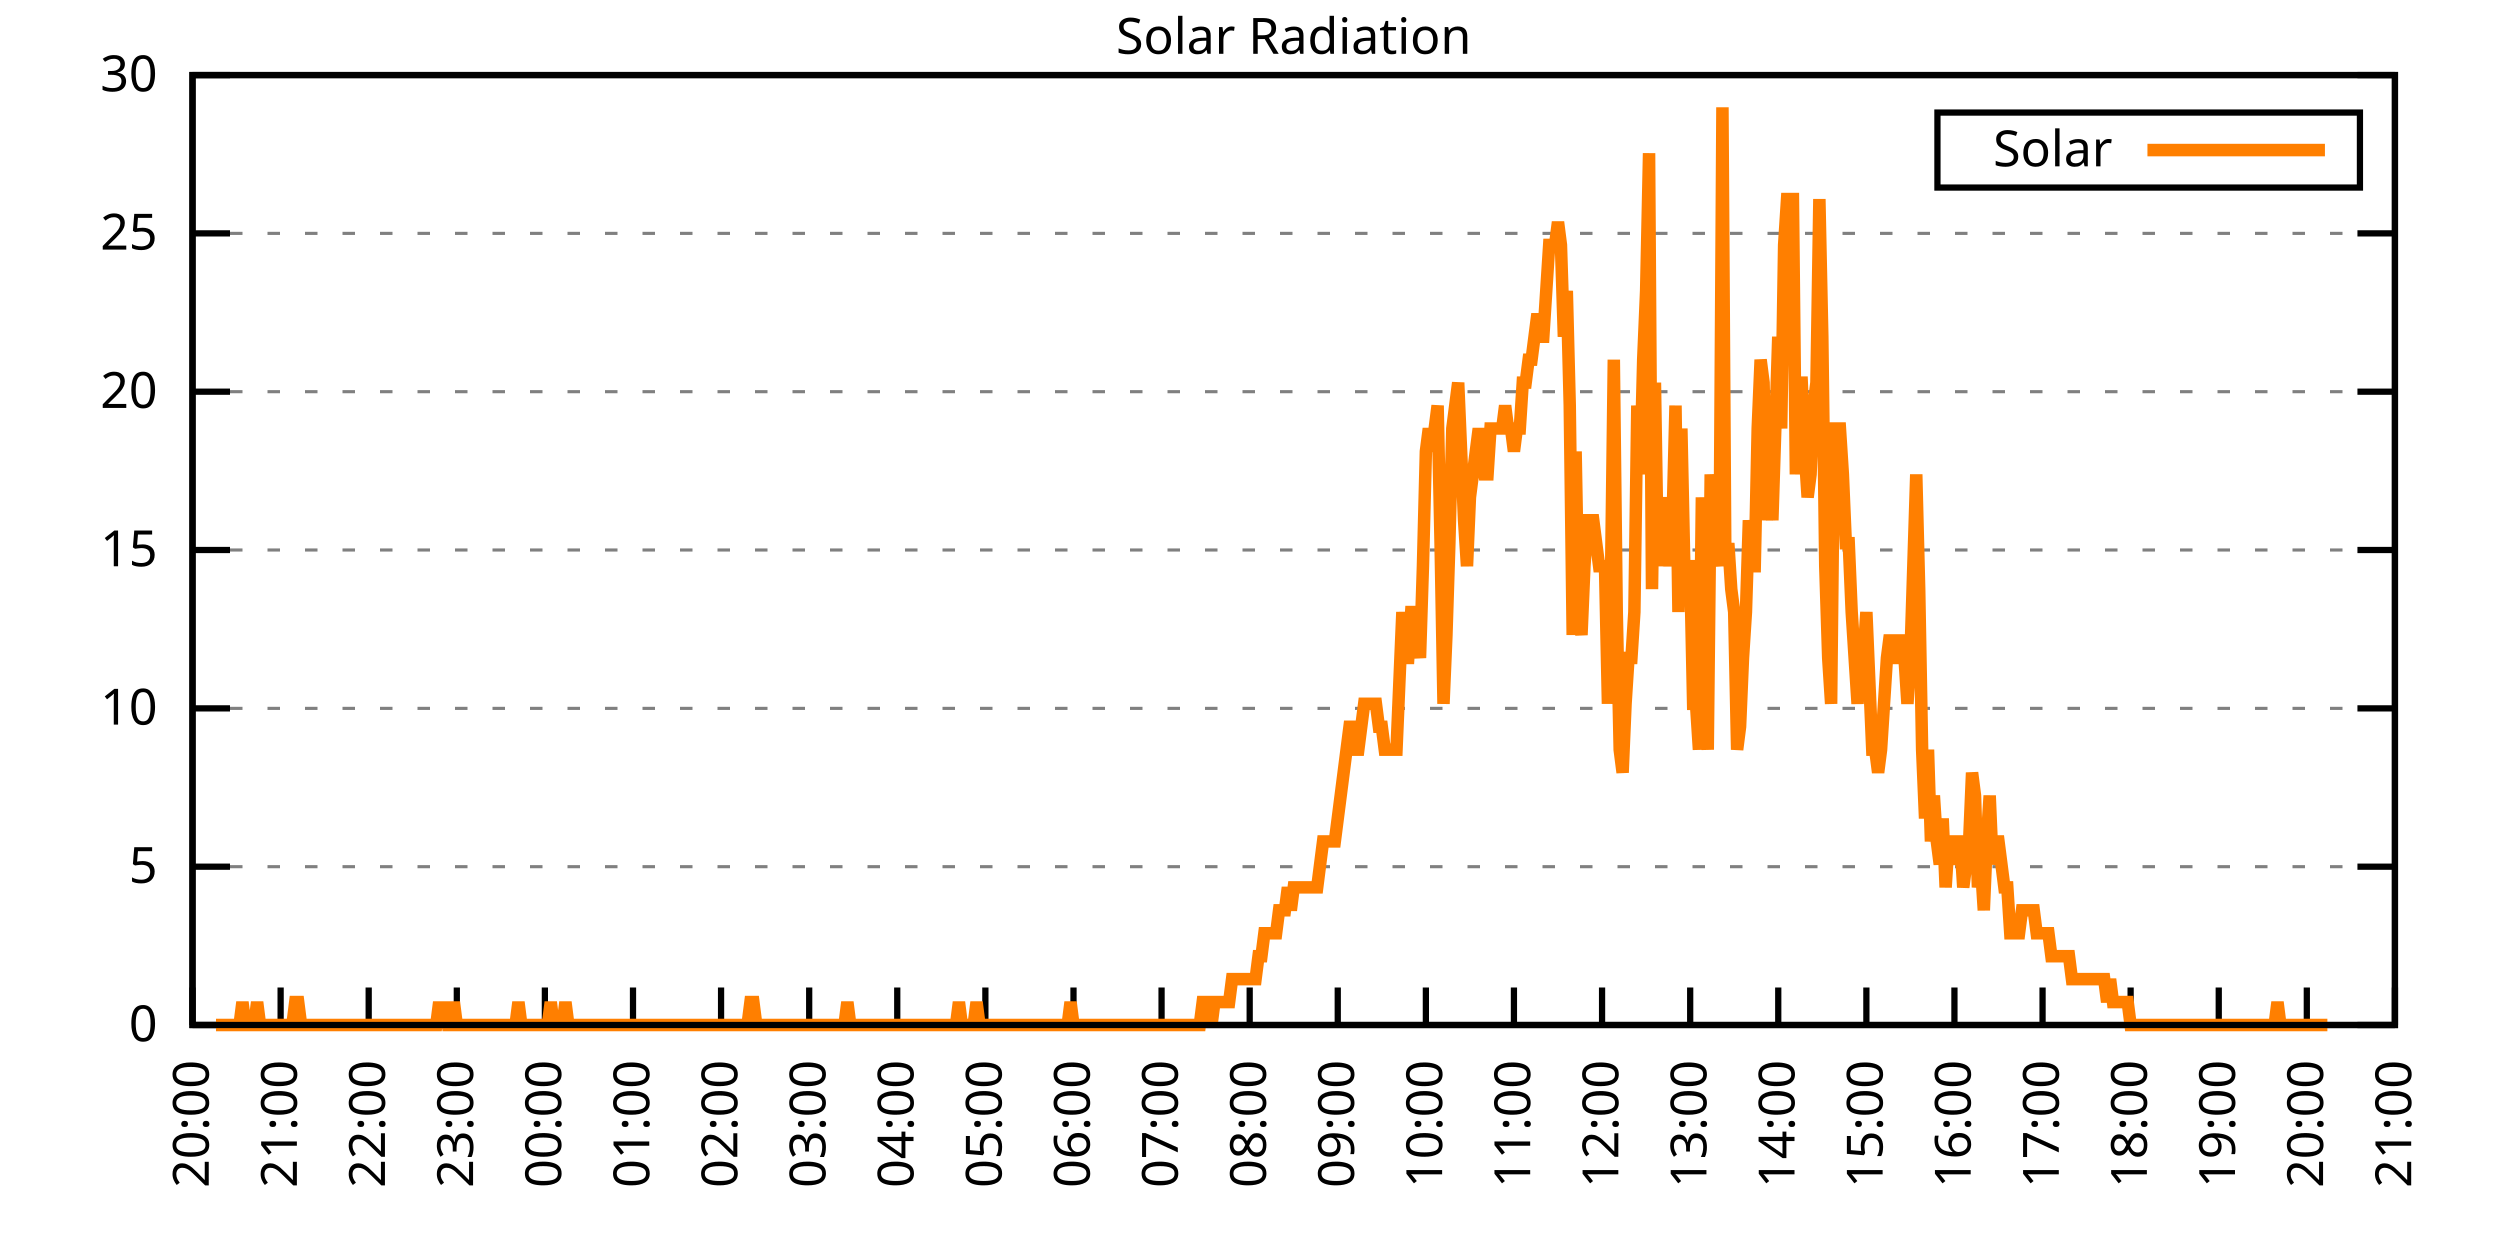
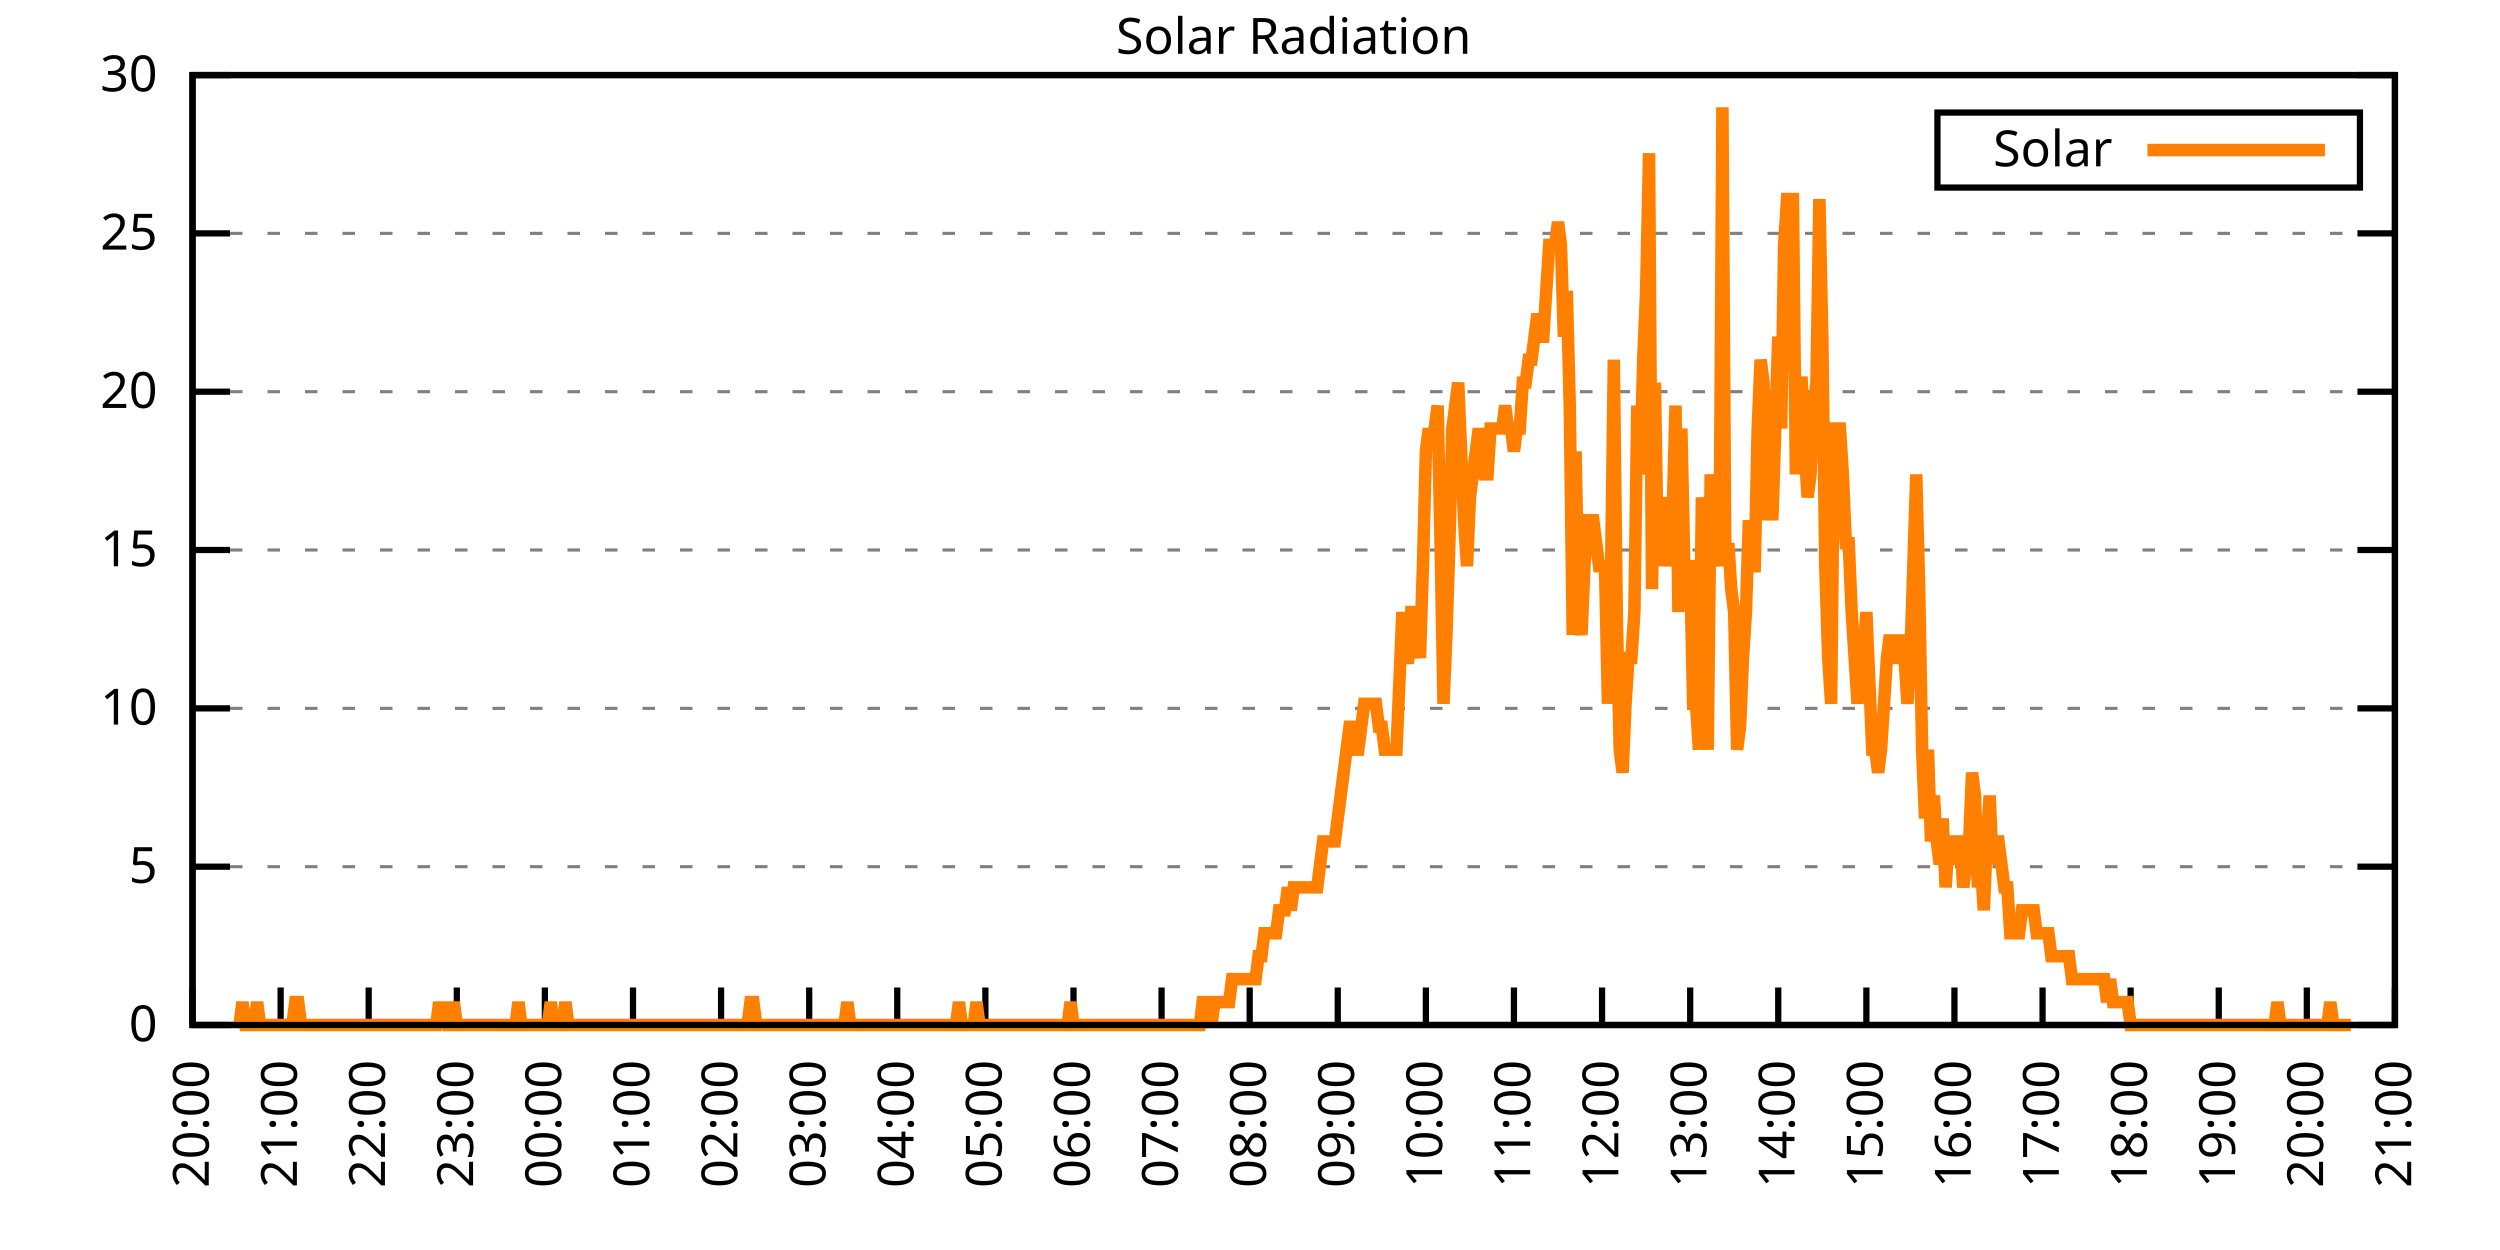
<svg xmlns="http://www.w3.org/2000/svg" xmlns:xlink="http://www.w3.org/1999/xlink" width="400" height="200" viewBox="0 0 400 200">
  <g id="gnuplot_canvas">
    <rect x="0" y="0" width="400" height="200" fill="none" />
    <defs>
      <circle id="gpDot" r="0.5" stroke-width="0.5" stroke="currentColor" />
      <path id="gpPt0" stroke-width="0.333" stroke="currentColor" d="M-1,0 h2 M0,-1 v2" />
      <path id="gpPt1" stroke-width="0.333" stroke="currentColor" d="M-1,-1 L1,1 M1,-1 L-1,1" />
      <path id="gpPt2" stroke-width="0.333" stroke="currentColor" d="M-1,0 L1,0 M0,-1 L0,1 M-1,-1 L1,1 M-1,1 L1,-1" />
      <rect id="gpPt3" stroke-width="0.333" stroke="currentColor" x="-1" y="-1" width="2" height="2" />
      <rect id="gpPt4" stroke-width="0.333" stroke="currentColor" fill="currentColor" x="-1" y="-1" width="2" height="2" />
      <circle id="gpPt5" stroke-width="0.333" stroke="currentColor" cx="0" cy="0" r="1" />
      <use xlink:href="#gpPt5" id="gpPt6" fill="currentColor" stroke="none" />
      <path id="gpPt7" stroke-width="0.333" stroke="currentColor" d="M0,-1.33 L-1.33,0.67 L1.33,0.67 z" />
      <use xlink:href="#gpPt7" id="gpPt8" fill="currentColor" stroke="none" />
      <use xlink:href="#gpPt7" id="gpPt9" stroke="currentColor" transform="rotate(180)" />
      <use xlink:href="#gpPt9" id="gpPt10" fill="currentColor" stroke="none" />
      <use xlink:href="#gpPt3" id="gpPt11" stroke="currentColor" transform="rotate(45)" />
      <use xlink:href="#gpPt11" id="gpPt12" fill="currentColor" stroke="none" />
      <path id="gpPt13" stroke-width="0.333" stroke="currentColor" d="M0,1.330 L1.265,0.411 L0.782,-1.067 L-0.782,-1.076 L-1.265,0.411 z" />
      <use xlink:href="#gpPt13" id="gpPt14" fill="currentColor" stroke="none" />
      <filter id="textbox" filterUnits="objectBoundingBox" x="0" y="0" height="1" width="1">
        <feFlood flood-color="white" flood-opacity="1" result="bgnd" />
        <feComposite in="SourceGraphic" in2="bgnd" operator="atop" />
      </filter>
      <filter id="greybox" filterUnits="objectBoundingBox" x="0" y="0" height="1" width="1">
        <feFlood flood-color="lightgrey" flood-opacity="1" result="grey" />
        <feComposite in="SourceGraphic" in2="grey" operator="atop" />
      </filter>
    </defs>
    <g fill="none" color="white" stroke="currentColor" stroke-width="1.00" stroke-linecap="butt" stroke-linejoin="miter">
</g>
    <g fill="none" color="black" stroke="currentColor" stroke-width="1.00" stroke-linecap="butt" stroke-linejoin="miter">
      <g stroke="none" shape-rendering="crispEdges">
        <polygon fill="rgb(255, 255, 255)" points="30.80,164.00 383.18,164.00 383.18,12.02 30.80,12.02 " />
      </g>
    </g>
    <g fill="none" color="black" stroke="currentColor" stroke-width="1.00" stroke-linecap="butt" stroke-linejoin="miter">
</g>
    <g fill="none" color="black" stroke="black" stroke-width="0.50" stroke-linecap="butt" stroke-linejoin="miter">
</g>
    <g fill="none" color="gray" stroke="currentColor" stroke-width="0.50" stroke-linecap="butt" stroke-linejoin="miter">
      <path stroke="gray" stroke-dasharray="2,4" class="gridline" d="M30.80,164.00 L383.19,164.00  " />
    </g>
    <g fill="none" color="gray" stroke="gray" stroke-width="1.00" stroke-linecap="butt" stroke-linejoin="miter">
</g>
    <g fill="none" color="black" stroke="currentColor" stroke-width="1.00" stroke-linecap="butt" stroke-linejoin="miter">
      <path stroke="black" d="M30.80,164.00 L36.80,164.00 M383.19,164.00 L377.19,164.00  " />
      <g transform="translate(25.20,166.60)" stroke="none" fill="black" font-family="Sans" font-size="8.00" text-anchor="end">
        <text>
          <tspan font-family="Sans"> 0</tspan>
        </text>
      </g>
    </g>
    <g fill="none" color="black" stroke="currentColor" stroke-width="1.00" stroke-linecap="butt" stroke-linejoin="miter">
</g>
    <g fill="none" color="black" stroke="black" stroke-width="0.50" stroke-linecap="butt" stroke-linejoin="miter">
</g>
    <g fill="none" color="gray" stroke="currentColor" stroke-width="0.50" stroke-linecap="butt" stroke-linejoin="miter">
      <path stroke="gray" stroke-dasharray="2,4" class="gridline" d="M30.80,138.67 L383.19,138.67  " />
    </g>
    <g fill="none" color="gray" stroke="gray" stroke-width="1.00" stroke-linecap="butt" stroke-linejoin="miter">
</g>
    <g fill="none" color="black" stroke="currentColor" stroke-width="1.00" stroke-linecap="butt" stroke-linejoin="miter">
      <path stroke="black" d="M30.80,138.67 L36.80,138.67 M383.19,138.67 L377.19,138.67  " />
      <g transform="translate(25.20,141.27)" stroke="none" fill="black" font-family="Sans" font-size="8.00" text-anchor="end">
        <text>
          <tspan font-family="Sans"> 5</tspan>
        </text>
      </g>
    </g>
    <g fill="none" color="black" stroke="currentColor" stroke-width="1.00" stroke-linecap="butt" stroke-linejoin="miter">
</g>
    <g fill="none" color="black" stroke="black" stroke-width="0.50" stroke-linecap="butt" stroke-linejoin="miter">
</g>
    <g fill="none" color="gray" stroke="currentColor" stroke-width="0.50" stroke-linecap="butt" stroke-linejoin="miter">
      <path stroke="gray" stroke-dasharray="2,4" class="gridline" d="M30.80,113.34 L383.19,113.34  " />
    </g>
    <g fill="none" color="gray" stroke="gray" stroke-width="1.00" stroke-linecap="butt" stroke-linejoin="miter">
</g>
    <g fill="none" color="black" stroke="currentColor" stroke-width="1.00" stroke-linecap="butt" stroke-linejoin="miter">
      <path stroke="black" d="M30.80,113.34 L36.80,113.34 M383.19,113.34 L377.19,113.34  " />
      <g transform="translate(25.20,115.94)" stroke="none" fill="black" font-family="Sans" font-size="8.00" text-anchor="end">
        <text>
          <tspan font-family="Sans"> 10</tspan>
        </text>
      </g>
    </g>
    <g fill="none" color="black" stroke="currentColor" stroke-width="1.00" stroke-linecap="butt" stroke-linejoin="miter">
</g>
    <g fill="none" color="black" stroke="black" stroke-width="0.50" stroke-linecap="butt" stroke-linejoin="miter">
</g>
    <g fill="none" color="gray" stroke="currentColor" stroke-width="0.50" stroke-linecap="butt" stroke-linejoin="miter">
      <path stroke="gray" stroke-dasharray="2,4" class="gridline" d="M30.80,88.00 L383.19,88.00  " />
    </g>
    <g fill="none" color="gray" stroke="gray" stroke-width="1.00" stroke-linecap="butt" stroke-linejoin="miter">
</g>
    <g fill="none" color="black" stroke="currentColor" stroke-width="1.00" stroke-linecap="butt" stroke-linejoin="miter">
      <path stroke="black" d="M30.80,88.00 L36.80,88.00 M383.19,88.00 L377.19,88.00  " />
      <g transform="translate(25.20,90.60)" stroke="none" fill="black" font-family="Sans" font-size="8.00" text-anchor="end">
        <text>
          <tspan font-family="Sans"> 15</tspan>
        </text>
      </g>
    </g>
    <g fill="none" color="black" stroke="currentColor" stroke-width="1.00" stroke-linecap="butt" stroke-linejoin="miter">
</g>
    <g fill="none" color="black" stroke="black" stroke-width="0.50" stroke-linecap="butt" stroke-linejoin="miter">
</g>
    <g fill="none" color="gray" stroke="currentColor" stroke-width="0.50" stroke-linecap="butt" stroke-linejoin="miter">
      <path stroke="gray" stroke-dasharray="2,4" class="gridline" d="M30.80,62.67 L383.19,62.67  " />
    </g>
    <g fill="none" color="gray" stroke="gray" stroke-width="1.00" stroke-linecap="butt" stroke-linejoin="miter">
</g>
    <g fill="none" color="black" stroke="currentColor" stroke-width="1.00" stroke-linecap="butt" stroke-linejoin="miter">
      <path stroke="black" d="M30.80,62.67 L36.80,62.67 M383.19,62.67 L377.19,62.67  " />
      <g transform="translate(25.20,65.27)" stroke="none" fill="black" font-family="Sans" font-size="8.00" text-anchor="end">
        <text>
          <tspan font-family="Sans"> 20</tspan>
        </text>
      </g>
    </g>
    <g fill="none" color="black" stroke="currentColor" stroke-width="1.00" stroke-linecap="butt" stroke-linejoin="miter">
</g>
    <g fill="none" color="black" stroke="black" stroke-width="0.50" stroke-linecap="butt" stroke-linejoin="miter">
</g>
    <g fill="none" color="gray" stroke="currentColor" stroke-width="0.50" stroke-linecap="butt" stroke-linejoin="miter">
      <path stroke="gray" stroke-dasharray="2,4" class="gridline" d="M30.80,37.34 L383.19,37.34  " />
    </g>
    <g fill="none" color="gray" stroke="gray" stroke-width="1.00" stroke-linecap="butt" stroke-linejoin="miter">
</g>
    <g fill="none" color="black" stroke="currentColor" stroke-width="1.00" stroke-linecap="butt" stroke-linejoin="miter">
      <path stroke="black" d="M30.80,37.34 L36.80,37.34 M383.19,37.34 L377.19,37.34  " />
      <g transform="translate(25.20,39.94)" stroke="none" fill="black" font-family="Sans" font-size="8.00" text-anchor="end">
        <text>
          <tspan font-family="Sans"> 25</tspan>
        </text>
      </g>
    </g>
    <g fill="none" color="black" stroke="currentColor" stroke-width="1.00" stroke-linecap="butt" stroke-linejoin="miter">
</g>
    <g fill="none" color="black" stroke="black" stroke-width="0.50" stroke-linecap="butt" stroke-linejoin="miter">
</g>
    <g fill="none" color="gray" stroke="currentColor" stroke-width="0.50" stroke-linecap="butt" stroke-linejoin="miter">
      <path stroke="gray" stroke-dasharray="2,4" class="gridline" d="M30.80,12.01 L383.19,12.01  " />
    </g>
    <g fill="none" color="gray" stroke="gray" stroke-width="1.00" stroke-linecap="butt" stroke-linejoin="miter">
</g>
    <g fill="none" color="black" stroke="currentColor" stroke-width="1.00" stroke-linecap="butt" stroke-linejoin="miter">
      <path stroke="black" d="M30.80,12.01 L36.80,12.01 M383.19,12.01 L377.19,12.01  " />
      <g transform="translate(25.20,14.61)" stroke="none" fill="black" font-family="Sans" font-size="8.00" text-anchor="end">
        <text>
          <tspan font-family="Sans"> 30</tspan>
        </text>
      </g>
    </g>
    <g fill="none" color="black" stroke="currentColor" stroke-width="1.00" stroke-linecap="butt" stroke-linejoin="miter">
      <path stroke="black" d="M30.80,164.00 L30.80,158.00  " />
      <g transform="translate(33.40,169.60) rotate(270.00)" stroke="none" fill="black" font-family="Sans" font-size="8.00" text-anchor="end">
        <text>
          <tspan font-family="Sans">20:00</tspan>
        </text>
      </g>
    </g>
    <g fill="none" color="black" stroke="currentColor" stroke-width="1.00" stroke-linecap="butt" stroke-linejoin="miter">
      <path stroke="black" d="M44.90,164.00 L44.90,158.00  " />
      <g transform="translate(47.50,169.60) rotate(270.00)" stroke="none" fill="black" font-family="Sans" font-size="8.00" text-anchor="end">
        <text>
          <tspan font-family="Sans">21:00</tspan>
        </text>
      </g>
    </g>
    <g fill="none" color="black" stroke="currentColor" stroke-width="1.00" stroke-linecap="butt" stroke-linejoin="miter">
      <path stroke="black" d="M58.99,164.00 L58.99,158.00  " />
      <g transform="translate(61.59,169.60) rotate(270.00)" stroke="none" fill="black" font-family="Sans" font-size="8.00" text-anchor="end">
        <text>
          <tspan font-family="Sans">22:00</tspan>
        </text>
      </g>
    </g>
    <g fill="none" color="black" stroke="currentColor" stroke-width="1.00" stroke-linecap="butt" stroke-linejoin="miter">
      <path stroke="black" d="M73.09,164.00 L73.09,158.00  " />
      <g transform="translate(75.69,169.60) rotate(270.00)" stroke="none" fill="black" font-family="Sans" font-size="8.00" text-anchor="end">
        <text>
          <tspan font-family="Sans">23:00</tspan>
        </text>
      </g>
    </g>
    <g fill="none" color="black" stroke="currentColor" stroke-width="1.00" stroke-linecap="butt" stroke-linejoin="miter">
      <path stroke="black" d="M87.18,164.00 L87.18,158.00  " />
      <g transform="translate(89.78,169.60) rotate(270.00)" stroke="none" fill="black" font-family="Sans" font-size="8.00" text-anchor="end">
        <text>
          <tspan font-family="Sans">00:00</tspan>
        </text>
      </g>
    </g>
    <g fill="none" color="black" stroke="currentColor" stroke-width="1.00" stroke-linecap="butt" stroke-linejoin="miter">
      <path stroke="black" d="M101.28,164.00 L101.28,158.00  " />
      <g transform="translate(103.88,169.60) rotate(270.00)" stroke="none" fill="black" font-family="Sans" font-size="8.00" text-anchor="end">
        <text>
          <tspan font-family="Sans">01:00</tspan>
        </text>
      </g>
    </g>
    <g fill="none" color="black" stroke="currentColor" stroke-width="1.00" stroke-linecap="butt" stroke-linejoin="miter">
      <path stroke="black" d="M115.37,164.00 L115.37,158.00  " />
      <g transform="translate(117.97,169.60) rotate(270.00)" stroke="none" fill="black" font-family="Sans" font-size="8.00" text-anchor="end">
        <text>
          <tspan font-family="Sans">02:00</tspan>
        </text>
      </g>
    </g>
    <g fill="none" color="black" stroke="currentColor" stroke-width="1.00" stroke-linecap="butt" stroke-linejoin="miter">
      <path stroke="black" d="M129.47,164.00 L129.47,158.00  " />
      <g transform="translate(132.07,169.60) rotate(270.00)" stroke="none" fill="black" font-family="Sans" font-size="8.00" text-anchor="end">
        <text>
          <tspan font-family="Sans">03:00</tspan>
        </text>
      </g>
    </g>
    <g fill="none" color="black" stroke="currentColor" stroke-width="1.00" stroke-linecap="butt" stroke-linejoin="miter">
      <path stroke="black" d="M143.56,164.00 L143.56,158.00  " />
      <g transform="translate(146.16,169.60) rotate(270.00)" stroke="none" fill="black" font-family="Sans" font-size="8.00" text-anchor="end">
        <text>
          <tspan font-family="Sans">04:00</tspan>
        </text>
      </g>
    </g>
    <g fill="none" color="black" stroke="currentColor" stroke-width="1.00" stroke-linecap="butt" stroke-linejoin="miter">
      <path stroke="black" d="M157.66,164.00 L157.66,158.00  " />
      <g transform="translate(160.26,169.60) rotate(270.00)" stroke="none" fill="black" font-family="Sans" font-size="8.00" text-anchor="end">
        <text>
          <tspan font-family="Sans">05:00</tspan>
        </text>
      </g>
    </g>
    <g fill="none" color="black" stroke="currentColor" stroke-width="1.00" stroke-linecap="butt" stroke-linejoin="miter">
      <path stroke="black" d="M171.76,164.00 L171.76,158.00  " />
      <g transform="translate(174.36,169.60) rotate(270.00)" stroke="none" fill="black" font-family="Sans" font-size="8.00" text-anchor="end">
        <text>
          <tspan font-family="Sans">06:00</tspan>
        </text>
      </g>
    </g>
    <g fill="none" color="black" stroke="currentColor" stroke-width="1.00" stroke-linecap="butt" stroke-linejoin="miter">
      <path stroke="black" d="M185.85,164.00 L185.85,158.00  " />
      <g transform="translate(188.45,169.60) rotate(270.00)" stroke="none" fill="black" font-family="Sans" font-size="8.00" text-anchor="end">
        <text>
          <tspan font-family="Sans">07:00</tspan>
        </text>
      </g>
    </g>
    <g fill="none" color="black" stroke="currentColor" stroke-width="1.00" stroke-linecap="butt" stroke-linejoin="miter">
      <path stroke="black" d="M199.95,164.00 L199.95,158.00  " />
      <g transform="translate(202.55,169.60) rotate(270.00)" stroke="none" fill="black" font-family="Sans" font-size="8.00" text-anchor="end">
        <text>
          <tspan font-family="Sans">08:00</tspan>
        </text>
      </g>
    </g>
    <g fill="none" color="black" stroke="currentColor" stroke-width="1.00" stroke-linecap="butt" stroke-linejoin="miter">
      <path stroke="black" d="M214.04,164.00 L214.04,158.00  " />
      <g transform="translate(216.64,169.60) rotate(270.00)" stroke="none" fill="black" font-family="Sans" font-size="8.00" text-anchor="end">
        <text>
          <tspan font-family="Sans">09:00</tspan>
        </text>
      </g>
    </g>
    <g fill="none" color="black" stroke="currentColor" stroke-width="1.00" stroke-linecap="butt" stroke-linejoin="miter">
      <path stroke="black" d="M228.14,164.00 L228.14,158.00  " />
      <g transform="translate(230.74,169.60) rotate(270.00)" stroke="none" fill="black" font-family="Sans" font-size="8.00" text-anchor="end">
        <text>
          <tspan font-family="Sans">10:00</tspan>
        </text>
      </g>
    </g>
    <g fill="none" color="black" stroke="currentColor" stroke-width="1.00" stroke-linecap="butt" stroke-linejoin="miter">
      <path stroke="black" d="M242.23,164.00 L242.23,158.00  " />
      <g transform="translate(244.83,169.60) rotate(270.00)" stroke="none" fill="black" font-family="Sans" font-size="8.00" text-anchor="end">
        <text>
          <tspan font-family="Sans">11:00</tspan>
        </text>
      </g>
    </g>
    <g fill="none" color="black" stroke="currentColor" stroke-width="1.00" stroke-linecap="butt" stroke-linejoin="miter">
      <path stroke="black" d="M256.33,164.00 L256.33,158.00  " />
      <g transform="translate(258.93,169.60) rotate(270.00)" stroke="none" fill="black" font-family="Sans" font-size="8.00" text-anchor="end">
        <text>
          <tspan font-family="Sans">12:00</tspan>
        </text>
      </g>
    </g>
    <g fill="none" color="black" stroke="currentColor" stroke-width="1.00" stroke-linecap="butt" stroke-linejoin="miter">
      <path stroke="black" d="M270.43,164.00 L270.43,158.00  " />
      <g transform="translate(273.03,169.60) rotate(270.00)" stroke="none" fill="black" font-family="Sans" font-size="8.00" text-anchor="end">
        <text>
          <tspan font-family="Sans">13:00</tspan>
        </text>
      </g>
    </g>
    <g fill="none" color="black" stroke="currentColor" stroke-width="1.00" stroke-linecap="butt" stroke-linejoin="miter">
      <path stroke="black" d="M284.52,164.00 L284.52,158.00  " />
      <g transform="translate(287.12,169.60) rotate(270.00)" stroke="none" fill="black" font-family="Sans" font-size="8.00" text-anchor="end">
        <text>
          <tspan font-family="Sans">14:00</tspan>
        </text>
      </g>
    </g>
    <g fill="none" color="black" stroke="currentColor" stroke-width="1.00" stroke-linecap="butt" stroke-linejoin="miter">
      <path stroke="black" d="M298.62,164.00 L298.62,158.00  " />
      <g transform="translate(301.22,169.60) rotate(270.00)" stroke="none" fill="black" font-family="Sans" font-size="8.00" text-anchor="end">
        <text>
          <tspan font-family="Sans">15:00</tspan>
        </text>
      </g>
    </g>
    <g fill="none" color="black" stroke="currentColor" stroke-width="1.00" stroke-linecap="butt" stroke-linejoin="miter">
      <path stroke="black" d="M312.71,164.00 L312.71,158.00  " />
      <g transform="translate(315.31,169.60) rotate(270.00)" stroke="none" fill="black" font-family="Sans" font-size="8.00" text-anchor="end">
        <text>
          <tspan font-family="Sans">16:00</tspan>
        </text>
      </g>
    </g>
    <g fill="none" color="black" stroke="currentColor" stroke-width="1.00" stroke-linecap="butt" stroke-linejoin="miter">
      <path stroke="black" d="M326.81,164.00 L326.81,158.00  " />
      <g transform="translate(329.41,169.60) rotate(270.00)" stroke="none" fill="black" font-family="Sans" font-size="8.00" text-anchor="end">
        <text>
          <tspan font-family="Sans">17:00</tspan>
        </text>
      </g>
    </g>
    <g fill="none" color="black" stroke="currentColor" stroke-width="1.00" stroke-linecap="butt" stroke-linejoin="miter">
      <path stroke="black" d="M340.90,164.00 L340.90,158.00  " />
      <g transform="translate(343.50,169.60) rotate(270.00)" stroke="none" fill="black" font-family="Sans" font-size="8.00" text-anchor="end">
        <text>
          <tspan font-family="Sans">18:00</tspan>
        </text>
      </g>
    </g>
    <g fill="none" color="black" stroke="currentColor" stroke-width="1.00" stroke-linecap="butt" stroke-linejoin="miter">
      <path stroke="black" d="M355.00,164.00 L355.00,158.00  " />
      <g transform="translate(357.60,169.60) rotate(270.00)" stroke="none" fill="black" font-family="Sans" font-size="8.00" text-anchor="end">
        <text>
          <tspan font-family="Sans">19:00</tspan>
        </text>
      </g>
    </g>
    <g fill="none" color="black" stroke="currentColor" stroke-width="1.00" stroke-linecap="butt" stroke-linejoin="miter">
      <path stroke="black" d="M369.09,164.00 L369.09,158.00  " />
      <g transform="translate(371.69,169.60) rotate(270.00)" stroke="none" fill="black" font-family="Sans" font-size="8.00" text-anchor="end">
        <text>
          <tspan font-family="Sans">20:00</tspan>
        </text>
      </g>
    </g>
    <g fill="none" color="black" stroke="currentColor" stroke-width="1.00" stroke-linecap="butt" stroke-linejoin="miter">
      <path stroke="black" d="M383.19,164.00 L383.19,158.00  " />
      <g transform="translate(385.79,169.60) rotate(270.00)" stroke="none" fill="black" font-family="Sans" font-size="8.00" text-anchor="end">
        <text>
          <tspan font-family="Sans">21:00</tspan>
        </text>
      </g>
    </g>
    <g fill="none" color="black" stroke="currentColor" stroke-width="1.00" stroke-linecap="butt" stroke-linejoin="miter">
</g>
    <g fill="none" color="black" stroke="currentColor" stroke-width="1.00" stroke-linecap="butt" stroke-linejoin="miter">
      <path stroke="black" d="M30.80,12.01 L30.80,164.00 L383.19,164.00 L383.19,12.01 L30.80,12.01 Z  " />
    </g>
    <g fill="none" color="black" stroke="currentColor" stroke-width="1.00" stroke-linecap="butt" stroke-linejoin="miter">
</g>
    <g fill="none" color="black" stroke="currentColor" stroke-width="1.00" stroke-linecap="butt" stroke-linejoin="miter">
      <path stroke="black" d="M309.99,30.01 L309.99,18.01 L377.59,18.01 L377.59,30.01 L309.99,30.01 Z  " />
    </g>
    <g id="Solar_Radiation_plot_1">
      <g fill="none" color="white" stroke="black" stroke-width="2.00" stroke-linecap="butt" stroke-linejoin="miter">
</g>
      <g fill="none" color="black" stroke="currentColor" stroke-width="2.00" stroke-linecap="butt" stroke-linejoin="miter">
        <g transform="translate(337.99,26.61)" stroke="none" fill="black" font-family="Sans" font-size="8.00" text-anchor="end">
          <text>
            <tspan font-family="Sans">Solar</tspan>
          </text>
        </g>
      </g>
      <g fill="none" color="black" stroke="currentColor" stroke-width="2.00" stroke-linecap="butt" stroke-linejoin="miter">
-         <path stroke="rgb(255, 127,   0)" d="M343.59,24.01 L371.99,24.01 M34.56,164.00 L35.03,164.00 L35.50,164.00 L35.97,164.00 L36.44,164.00 L36.91,164.00   L37.38,164.00 L37.85,164.00 L38.32,164.00 L38.79,160.33 L39.26,164.00 L39.73,164.00 L40.20,164.00 L40.67,164.00   L41.14,160.33 L41.61,164.00 L42.08,164.00 L42.55,164.00 L43.02,164.00 L43.49,164.00 L43.96,164.00 L44.43,164.00   L44.90,164.00 L45.37,164.00 L45.84,164.00 L46.31,164.00 L46.78,164.00 L47.24,160.33 L47.71,160.33 L48.18,164.00   L48.65,164.00 L49.12,164.00 L49.59,164.00 L50.06,164.00 L50.53,164.00 L51.00,164.00 L51.47,164.00 L51.94,164.00   L52.41,164.00 L52.88,164.00 L53.35,164.00 L53.82,164.00 L54.29,164.00 L54.76,164.00 L55.23,164.00 L55.70,164.00   L56.17,164.00 L56.64,164.00 L57.11,164.00 L57.58,164.00 L58.05,164.00 L58.52,164.00 L58.99,164.00 L59.46,164.00   L59.93,164.00 L60.40,164.00 L60.87,164.00 L61.34,164.00 L61.81,164.00 L62.28,164.00 L62.75,164.00 L63.22,164.00   L63.69,164.00 L64.16,164.00 L64.63,164.00 L65.10,164.00 L65.57,164.00 L66.04,164.00 L66.51,164.00 L66.98,164.00   L67.45,164.00 L67.92,164.00 L68.39,164.00 L68.86,164.00 L69.33,164.00 L69.80,164.00 L70.27,160.33 L70.74,164.00   L71.21,160.33 L71.68,164.00 L72.15,164.00 L72.62,160.33 L73.09,164.00 L73.56,164.00 L74.03,164.00 L74.50,164.00   L74.97,164.00 L75.44,164.00 L75.91,164.00 L76.38,164.00 L76.85,164.00 L77.32,164.00 L77.79,164.00 L78.26,164.00   L78.73,164.00 L79.19,164.00 L79.66,164.00 L80.13,164.00 L80.60,164.00 L81.07,164.00 L81.54,164.00 L82.01,164.00   L82.48,164.00 L82.95,160.33 L83.42,164.00 L83.89,164.00 L84.36,164.00 L84.83,164.00 L85.30,164.00 L85.77,164.00   L86.24,164.00 L86.71,164.00 L87.18,164.00 L87.65,164.00 L88.12,160.33 L88.59,164.00 L89.06,164.00 L89.53,164.00   L90.00,164.00 L90.47,160.33 L90.94,164.00 L91.41,164.00 L91.88,164.00 L92.35,164.00 L92.82,164.00 L93.29,164.00   L93.76,164.00 L94.23,164.00 L94.70,164.00 L95.17,164.00 L95.64,164.00 L96.11,164.00 L96.58,164.00 L97.05,164.00   L97.52,164.00 L97.99,164.00 L98.46,164.00 L98.93,164.00 L99.40,164.00 L99.87,164.00 L100.34,164.00 L100.81,164.00   L101.28,164.00 L101.75,164.00 L102.22,164.00 L102.69,164.00 L103.16,164.00 L103.63,164.00 L104.10,164.00 L104.57,164.00   L105.04,164.00 L105.51,164.00 L105.98,164.00 L106.45,164.00 L106.92,164.00 L107.39,164.00 L107.86,164.00 L108.33,164.00   L108.80,164.00 L109.27,164.00 L109.74,164.00 L110.21,164.00 L110.68,164.00 L111.14,164.00 L111.61,164.00 L112.08,164.00   L112.55,164.00 L113.02,164.00 L113.49,164.00 L113.96,164.00 L114.43,164.00 L114.90,164.00 L115.37,164.00 L115.84,164.00   L116.31,164.00 L116.78,164.00 L117.25,164.00 L117.72,164.00 L118.19,164.00 L118.66,164.00 L119.13,164.00 L119.60,164.00   L120.07,160.33 L120.54,160.33 L121.01,164.00 L121.48,164.00 L121.95,164.00 L122.42,164.00 L122.89,164.00 L123.36,164.00   L123.83,164.00 L124.30,164.00 L124.77,164.00 L125.24,164.00 L125.71,164.00 L126.18,164.00 L126.65,164.00 L127.12,164.00   L127.59,164.00 L128.06,164.00 L128.53,164.00 L129.00,164.00 L129.47,164.00 L129.94,164.00 L130.41,164.00 L130.88,164.00   L131.35,164.00 L131.82,164.00 L132.29,164.00 L132.76,164.00 L133.23,164.00 L133.70,164.00 L134.17,164.00 L134.64,164.00   L135.11,164.00 L135.58,160.33 L136.05,164.00 L136.52,164.00 L136.99,164.00 L137.46,164.00 L137.93,164.00 L138.40,164.00   L138.87,164.00 L139.34,164.00 L139.81,164.00 L140.28,164.00 L140.75,164.00 L141.22,164.00 L141.69,164.00 L142.16,164.00   L142.63,164.00 L143.09,164.00 L143.56,164.00 L144.03,164.00 L144.50,164.00 L144.97,164.00 L145.44,164.00 L145.91,164.00   L146.38,164.00 L146.85,164.00 L147.32,164.00 L147.79,164.00 L148.26,164.00 L148.73,164.00 L149.20,164.00 L149.67,164.00   L150.14,164.00 L150.61,164.00 L151.08,164.00 L151.55,164.00 L152.02,164.00 L152.49,164.00 L152.96,164.00 L153.43,160.33   L153.90,164.00 L154.37,164.00 L154.84,164.00 L155.31,164.00 L155.78,164.00 L156.25,160.33 L156.72,164.00 L157.19,164.00   L157.66,164.00 L158.13,164.00 L158.60,164.00 L159.07,164.00 L159.54,164.00 L160.01,164.00 L160.48,164.00 L160.95,164.00   L161.42,164.00 L161.89,164.00 L162.36,164.00 L162.83,164.00 L163.30,164.00 L163.77,164.00 L164.24,164.00 L164.71,164.00   L165.18,164.00 L165.65,164.00 L166.12,164.00 L166.59,164.00 L167.06,164.00 L167.53,164.00 L168.00,164.00 L168.47,164.00   L168.94,164.00 L169.41,164.00 L169.88,164.00 L170.35,164.00 L170.82,164.00 L171.29,160.33 L171.76,164.00 L172.23,164.00   L172.70,164.00 L173.17,164.00 L173.64,164.00 L174.11,164.00 L174.58,164.00 L175.04,164.00 L175.51,164.00 L175.98,164.00   L176.45,164.00 L176.92,164.00 L177.39,164.00 L177.86,164.00 L178.33,164.00 L178.80,164.00 L179.27,164.00 L179.74,164.00   L180.21,164.00 L180.68,164.00 L181.15,164.00 L181.62,164.00 L182.09,164.00 L182.56,164.00 L183.03,164.00 L183.50,164.00   L183.97,164.00 L184.44,164.00 L184.91,164.00 L185.38,164.00 L185.85,164.00 L186.32,164.00 L186.79,164.00 L187.73,164.00   L188.20,164.00 L188.67,164.00 L189.14,164.00 L189.61,164.00 L190.08,164.00 L190.55,164.00 L191.02,164.00 L191.49,164.00   L191.96,164.00 L192.43,160.33 L192.90,160.33 L193.37,160.33 L193.84,164.00 L194.31,160.33 L194.78,160.33 L195.25,160.33   L195.72,160.33 L196.19,160.33 L196.66,160.33 L197.13,156.66 L197.60,156.66 L198.07,156.66 L198.54,156.66 L199.01,156.66   L199.48,156.66 L199.95,156.66 L200.42,156.66 L200.89,156.66 L201.36,152.99 L201.83,152.99 L202.30,149.32 L202.77,149.32   L203.24,149.32 L203.71,149.32 L204.18,149.32 L204.65,145.65 L205.12,145.65 L205.59,145.65 L206.06,141.98 L206.53,145.65   L207.00,141.98 L207.46,141.98 L207.93,141.98 L208.40,141.98 L208.87,141.98 L209.34,141.98 L209.81,141.98 L210.28,141.98   L210.75,141.98 L211.22,138.30 L211.69,134.63 L212.16,134.63 L212.63,134.63 L213.10,134.63 L213.57,134.63 L214.04,130.96   L214.51,127.29 L214.98,123.62 L215.45,119.95 L215.92,116.28 L216.39,116.28 L216.86,119.95 L217.33,119.95 L217.80,116.28   L218.27,112.61 L218.74,112.61 L219.21,112.61 L219.68,112.61 L220.15,112.61 L220.62,116.28 L221.09,116.28 L221.56,119.95   L222.03,119.95 L222.50,119.95 L222.97,119.95 L223.44,119.95 L223.91,108.94 L224.38,97.93 L224.85,105.27 L225.32,105.27   L225.79,97.93 L226.26,97.93 L226.73,101.60 L227.20,105.27 L227.67,90.59 L228.14,72.23 L228.61,68.56 L229.08,72.23   L229.55,68.56 L230.02,64.89 L230.49,86.91 L230.96,112.61 L231.43,101.60 L231.90,86.91 L232.37,68.56 L232.84,64.89   L233.31,61.22 L233.78,72.23 L234.25,83.24 L234.72,90.59 L235.19,79.57 L235.66,75.90 L236.13,72.23 L236.60,68.56   L237.07,72.23 L237.54,75.90 L238.01,75.90 L238.48,68.56 L238.95,68.56 L239.41,68.56 L239.88,68.56 L240.35,68.56   L240.82,64.89 L241.29,68.56 L241.76,68.56 L242.23,72.23 L242.70,68.56 L243.17,68.56 L243.64,61.22 L244.11,61.22   L244.58,57.55 L245.05,57.55 L245.52,53.88 L245.99,50.21 L246.46,53.88 L246.93,53.88 L247.40,46.54 L247.87,39.19   L248.34,39.19 L248.81,39.19 L249.28,35.52 L249.75,39.19 L250.22,53.88 L250.69,46.54 L251.16,64.89 L251.63,101.60   L252.10,72.23 L252.57,97.93 L253.04,101.60 L253.51,90.59 L253.98,83.24 L254.45,83.24 L254.92,83.24 L255.39,86.91   L255.86,90.59 L256.33,90.59 L256.80,90.59 L257.27,112.61 L257.74,94.26 L258.21,57.55 L258.68,97.93 L259.15,119.95   L259.62,123.62 L260.09,112.61 L260.56,105.27 L261.03,105.27 L261.50,97.93 L261.97,64.89 L262.44,75.90 L262.91,57.55   L263.38,46.54 L263.85,24.51 L264.32,94.26 L264.79,61.22 L265.26,90.59 L265.73,79.57 L266.20,86.91 L266.67,83.24   L267.14,90.59 L267.61,83.24 L268.08,64.89 L268.55,97.93 L269.02,68.56 L269.49,90.59 L269.96,90.59 L270.43,90.59   L270.90,112.61 L271.36,112.61 L271.83,119.95 L272.30,79.57 L272.77,112.61 L273.24,119.95 L273.71,75.90 L274.18,83.24   L274.65,86.91 L275.12,90.59 L275.59,17.17 L276.06,90.59 L276.53,86.91 L277.00,94.26 L277.47,97.93 L277.94,119.95   L278.41,116.28 L278.88,105.27 L279.35,97.93 L279.82,83.24 L280.29,90.59 L280.76,90.59 L281.23,68.56 L281.70,57.55   L282.17,61.22 L282.64,83.24 L283.11,75.90 L283.58,83.24 L284.05,68.56 L284.52,53.88 L284.99,68.56 L285.46,39.19   L285.93,31.85 L286.40,31.85 L286.87,31.85 L287.34,75.90 L287.81,61.22 L288.28,61.22 L288.75,72.23 L289.22,79.57   L289.69,75.90 L290.16,64.89 L290.63,61.22 L291.10,31.85 L291.57,53.88 L292.04,90.59 L292.51,105.27 L292.98,112.61   L293.45,68.56 L293.92,68.56 L294.39,68.56 L294.86,75.90 L295.33,86.91 L295.80,86.91 L296.27,97.93 L296.74,105.27   L297.21,112.61 L297.68,101.60 L298.15,105.27 L298.62,97.93 L299.09,108.94 L299.56,119.95 L300.03,119.95 L300.50,123.62   L300.97,119.95 L301.44,112.61 L301.91,105.27 L302.38,101.60 L302.85,105.27 L303.31,105.27 L303.78,105.27 L304.25,101.60   L304.72,105.27 L305.19,112.61 L305.66,105.27 L306.13,90.59 L306.60,75.90 L307.07,94.26 L307.54,119.95 L308.01,130.96   L308.48,119.95 L308.95,134.63 L309.42,127.29 L309.89,134.63 L310.36,138.30 L310.83,130.96 L311.30,141.98 L311.77,134.63   L312.24,138.30 L312.71,134.63 L313.18,134.63 L313.65,134.63 L314.12,141.98 L314.59,138.30 L315.06,134.63 L315.53,123.62   L316.00,127.29 L316.47,141.98 L316.94,138.30 L317.41,145.65 L317.88,134.63 L318.35,127.29 L318.82,138.30 L319.29,134.63   L319.76,134.63 L320.23,138.30 L320.70,141.98 L321.17,141.98 L321.64,149.32 L322.11,149.32 L322.58,149.32 L323.05,149.32   L323.52,145.65 L323.99,145.65 L324.46,145.65 L324.93,145.65 L325.40,145.65 L325.87,149.32 L326.34,149.32 L326.81,149.32   L327.28,149.32 L327.75,149.32 L328.22,152.99 L328.69,152.99 L329.16,152.99 L329.63,152.99 L330.10,152.99 L330.57,152.99   L331.04,152.99 L331.51,156.66 L331.98,156.66 L332.45,156.66 L332.92,156.66 L333.39,156.66 L333.86,156.66 L334.33,156.66   L334.80,156.66 L335.26,156.66 L335.73,156.66 L336.20,156.66 L336.67,156.66 L337.14,160.33 L337.61,156.66 L338.08,160.33   L338.55,160.33 L339.02,160.33 L339.49,160.33 L339.96,160.33 L340.43,160.33 L340.90,164.00 L341.37,164.00 L341.84,164.00   L342.31,164.00 L342.78,164.00 L343.25,164.00 L343.72,164.00 L344.19,164.00 L344.66,164.00 L345.13,164.00 L345.60,164.00   L346.07,164.00 L346.54,164.00 L347.01,164.00 L347.48,164.00 L347.95,164.00 L348.42,164.00 L348.89,164.00 L349.36,164.00   L349.83,164.00 L350.30,164.00 L350.77,164.00 L351.24,164.00 L351.71,164.00 L352.18,164.00 L352.65,164.00 L353.12,164.00   L353.59,164.00 L354.06,164.00 L354.53,164.00 L355.00,164.00 L355.47,164.00 L355.94,164.00 L356.41,164.00 L356.88,164.00   L357.35,164.00 L357.82,164.00 L358.29,164.00 L358.76,164.00 L359.23,164.00 L359.70,164.00 L360.17,164.00 L360.64,164.00   L361.11,164.00 L361.58,164.00 L362.05,164.00 L362.52,164.00 L362.99,164.00 L363.46,164.00 L363.93,164.00 L364.40,160.33   L364.87,164.00 L365.34,164.00 L365.81,164.00 L366.28,164.00 L366.75,164.00 L367.21,164.00 L367.68,164.00 L368.15,164.00   L368.62,164.00 L369.09,164.00 L369.56,164.00 L370.03,164.00 L370.50,164.00 L370.97,164.00 L371.44,164.00 L371.91,164.00   L372.38,164.00  " />
+         <path stroke="rgb(255, 127,   0)" d="M343.59,24.01 L371.99,24.01 M38.32,164.00 L38.79,160.33 L39.26,164.00 L39.73,164.00 L40.20,164.00 L40.67,164.00   L41.14,160.33 L41.61,164.00 L42.08,164.00 L42.55,164.00 L43.02,164.00 L43.49,164.00 L43.96,164.00 L44.43,164.00   L44.90,164.00 L45.37,164.00 L45.84,164.00 L46.31,164.00 L46.78,164.00 L47.24,160.33 L47.71,160.33 L48.18,164.00   L48.65,164.00 L49.12,164.00 L49.59,164.00 L50.06,164.00 L50.53,164.00 L51.00,164.00 L51.47,164.00 L51.94,164.00   L52.41,164.00 L52.88,164.00 L53.35,164.00 L53.82,164.00 L54.29,164.00 L54.76,164.00 L55.23,164.00 L55.70,164.00   L56.17,164.00 L56.64,164.00 L57.11,164.00 L57.58,164.00 L58.05,164.00 L58.52,164.00 L58.99,164.00 L59.46,164.00   L59.93,164.00 L60.40,164.00 L60.87,164.00 L61.34,164.00 L61.81,164.00 L62.28,164.00 L62.75,164.00 L63.22,164.00   L63.69,164.00 L64.16,164.00 L64.63,164.00 L65.10,164.00 L65.57,164.00 L66.04,164.00 L66.51,164.00 L66.98,164.00   L67.45,164.00 L67.92,164.00 L68.39,164.00 L68.86,164.00 L69.33,164.00 L69.80,164.00 L70.27,160.33 L70.74,164.00   L71.21,160.33 L71.68,164.00 L72.15,164.00 L72.62,160.33 L73.09,164.00 L73.56,164.00 L74.03,164.00 L74.50,164.00   L74.97,164.00 L75.44,164.00 L75.91,164.00 L76.38,164.00 L76.85,164.00 L77.32,164.00 L77.79,164.00 L78.26,164.00   L78.73,164.00 L79.19,164.00 L79.66,164.00 L80.13,164.00 L80.60,164.00 L81.07,164.00 L81.54,164.00 L82.01,164.00   L82.48,164.00 L82.95,160.33 L83.42,164.00 L83.89,164.00 L84.36,164.00 L84.83,164.00 L85.30,164.00 L85.77,164.00   L86.24,164.00 L86.71,164.00 L87.18,164.00 L87.65,164.00 L88.12,160.33 L88.59,164.00 L89.06,164.00 L89.53,164.00   L90.00,164.00 L90.47,160.33 L90.94,164.00 L91.41,164.00 L91.88,164.00 L92.35,164.00 L92.82,164.00 L93.29,164.00   L93.76,164.00 L94.23,164.00 L94.70,164.00 L95.17,164.00 L95.64,164.00 L96.11,164.00 L96.58,164.00 L97.05,164.00   L97.52,164.00 L97.99,164.00 L98.46,164.00 L98.93,164.00 L99.40,164.00 L99.87,164.00 L100.34,164.00 L100.81,164.00   L101.28,164.00 L101.75,164.00 L102.22,164.00 L102.69,164.00 L103.16,164.00 L103.63,164.00 L104.10,164.00 L104.57,164.00   L105.04,164.00 L105.51,164.00 L105.98,164.00 L106.45,164.00 L106.92,164.00 L107.39,164.00 L107.86,164.00 L108.33,164.00   L108.80,164.00 L109.27,164.00 L109.74,164.00 L110.21,164.00 L110.68,164.00 L111.14,164.00 L111.61,164.00 L112.08,164.00   L112.55,164.00 L113.02,164.00 L113.49,164.00 L113.96,164.00 L114.43,164.00 L114.90,164.00 L115.37,164.00 L115.84,164.00   L116.31,164.00 L116.78,164.00 L117.25,164.00 L117.72,164.00 L118.19,164.00 L118.66,164.00 L119.13,164.00 L119.60,164.00   L120.07,160.33 L120.54,160.33 L121.01,164.00 L121.48,164.00 L121.95,164.00 L122.42,164.00 L122.89,164.00 L123.36,164.00   L123.83,164.00 L124.30,164.00 L124.77,164.00 L125.24,164.00 L125.71,164.00 L126.18,164.00 L126.65,164.00 L127.12,164.00   L127.59,164.00 L128.06,164.00 L128.53,164.00 L129.00,164.00 L129.47,164.00 L129.94,164.00 L130.41,164.00 L130.88,164.00   L131.35,164.00 L131.82,164.00 L132.29,164.00 L132.76,164.00 L133.23,164.00 L133.70,164.00 L134.17,164.00 L134.64,164.00   L135.11,164.00 L135.58,160.33 L136.05,164.00 L136.52,164.00 L136.99,164.00 L137.46,164.00 L137.93,164.00 L138.40,164.00   L138.87,164.00 L139.34,164.00 L139.81,164.00 L140.28,164.00 L140.75,164.00 L141.22,164.00 L141.69,164.00 L142.16,164.00   L142.63,164.00 L143.09,164.00 L143.56,164.00 L144.03,164.00 L144.50,164.00 L144.97,164.00 L145.44,164.00 L145.91,164.00   L146.38,164.00 L146.85,164.00 L147.32,164.00 L147.79,164.00 L148.26,164.00 L148.73,164.00 L149.20,164.00 L149.67,164.00   L150.14,164.00 L150.61,164.00 L151.08,164.00 L151.55,164.00 L152.02,164.00 L152.49,164.00 L152.96,164.00 L153.43,160.33   L153.90,164.00 L154.37,164.00 L154.84,164.00 L155.31,164.00 L155.78,164.00 L156.25,160.33 L156.72,164.00 L157.19,164.00   L157.66,164.00 L158.13,164.00 L158.60,164.00 L159.07,164.00 L159.54,164.00 L160.01,164.00 L160.48,164.00 L160.95,164.00   L161.42,164.00 L161.89,164.00 L162.36,164.00 L162.83,164.00 L163.30,164.00 L163.77,164.00 L164.24,164.00 L164.71,164.00   L165.18,164.00 L165.65,164.00 L166.12,164.00 L166.59,164.00 L167.06,164.00 L167.53,164.00 L168.00,164.00 L168.47,164.00   L168.94,164.00 L169.41,164.00 L169.88,164.00 L170.35,164.00 L170.82,164.00 L171.29,160.33 L171.76,164.00 L172.23,164.00   L172.70,164.00 L173.17,164.00 L173.64,164.00 L174.11,164.00 L174.58,164.00 L175.04,164.00 L175.51,164.00 L175.98,164.00   L176.45,164.00 L176.92,164.00 L177.39,164.00 L177.86,164.00 L178.33,164.00 L178.80,164.00 L179.27,164.00 L179.74,164.00   L180.21,164.00 L180.68,164.00 L181.15,164.00 L181.62,164.00 L182.09,164.00 L182.56,164.00 L183.03,164.00 L183.50,164.00   L183.97,164.00 L184.44,164.00 L184.91,164.00 L185.38,164.00 L185.85,164.00 L186.32,164.00 L186.79,164.00 L187.73,164.00   L188.20,164.00 L188.67,164.00 L189.14,164.00 L189.61,164.00 L190.08,164.00 L190.55,164.00 L191.02,164.00 L191.49,164.00   L191.96,164.00 L192.43,160.33 L192.90,160.33 L193.37,160.33 L193.84,164.00 L194.31,160.33 L194.78,160.33 L195.25,160.33   L195.72,160.33 L196.19,160.33 L196.66,160.33 L197.13,156.66 L197.60,156.66 L198.07,156.66 L198.54,156.66 L199.01,156.66   L199.48,156.66 L199.95,156.66 L200.42,156.66 L200.89,156.66 L201.36,152.99 L201.83,152.99 L202.30,149.32 L202.77,149.32   L203.24,149.32 L203.71,149.32 L204.18,149.32 L204.65,145.65 L205.12,145.65 L205.59,145.65 L206.06,141.98 L206.53,145.65   L207.00,141.98 L207.46,141.98 L207.93,141.98 L208.40,141.98 L208.87,141.98 L209.34,141.98 L209.81,141.98 L210.28,141.98   L210.75,141.98 L211.22,138.30 L211.69,134.63 L212.16,134.63 L212.63,134.63 L213.10,134.63 L213.57,134.63 L214.04,130.96   L214.51,127.29 L214.98,123.62 L215.45,119.95 L215.92,116.28 L216.39,116.28 L216.86,119.95 L217.33,119.95 L217.80,116.28   L218.27,112.61 L218.74,112.61 L219.21,112.61 L219.68,112.61 L220.15,112.61 L220.62,116.28 L221.09,116.28 L221.56,119.95   L222.03,119.95 L222.50,119.95 L222.97,119.95 L223.44,119.95 L223.91,108.94 L224.38,97.93 L224.85,105.27 L225.32,105.27   L225.79,97.93 L226.26,97.93 L226.73,101.60 L227.20,105.27 L227.67,90.59 L228.14,72.23 L228.61,68.56 L229.08,72.23   L229.55,68.56 L230.02,64.89 L230.49,86.91 L230.96,112.61 L231.43,101.60 L231.90,86.91 L232.37,68.56 L232.84,64.89   L233.31,61.22 L233.78,72.23 L234.25,83.24 L234.72,90.59 L235.19,79.57 L235.66,75.90 L236.13,72.23 L236.60,68.56   L237.07,72.23 L237.54,75.90 L238.01,75.90 L238.48,68.56 L238.95,68.56 L239.41,68.56 L239.88,68.56 L240.35,68.56   L240.82,64.89 L241.29,68.56 L241.76,68.56 L242.23,72.23 L242.70,68.56 L243.17,68.56 L243.64,61.22 L244.11,61.22   L244.58,57.55 L245.05,57.55 L245.52,53.88 L245.99,50.21 L246.46,53.88 L246.93,53.88 L247.40,46.54 L247.87,39.19   L248.34,39.19 L248.81,39.19 L249.28,35.52 L249.75,39.19 L250.22,53.88 L250.69,46.54 L251.16,64.89 L251.63,101.60   L252.10,72.23 L252.57,97.93 L253.04,101.60 L253.51,90.59 L253.98,83.24 L254.45,83.24 L254.92,83.24 L255.39,86.91   L255.86,90.59 L256.33,90.59 L256.80,90.59 L257.27,112.61 L257.74,94.26 L258.21,57.55 L258.68,97.93 L259.15,119.95   L259.62,123.62 L260.09,112.61 L260.56,105.27 L261.03,105.27 L261.50,97.93 L261.97,64.89 L262.44,75.90 L262.91,57.55   L263.38,46.54 L263.85,24.51 L264.32,94.26 L264.79,61.22 L265.26,90.59 L265.73,79.57 L266.20,86.91 L266.67,83.24   L267.14,90.59 L267.61,83.24 L268.08,64.89 L268.55,97.93 L269.02,68.56 L269.49,90.59 L269.96,90.59 L270.43,90.59   L270.90,112.61 L271.36,112.61 L271.83,119.95 L272.30,79.57 L272.77,112.61 L273.24,119.95 L273.71,75.90 L274.18,83.24   L274.65,86.91 L275.12,90.59 L275.59,17.17 L276.06,90.59 L276.53,86.91 L277.00,94.26 L277.47,97.93 L277.94,119.95   L278.41,116.28 L278.88,105.27 L279.35,97.93 L279.82,83.24 L280.29,90.59 L280.76,90.59 L281.23,68.56 L281.70,57.55   L282.17,61.22 L282.64,83.24 L283.11,75.90 L283.58,83.24 L284.05,68.56 L284.52,53.88 L284.99,68.56 L285.46,39.19   L285.93,31.85 L286.40,31.85 L286.87,31.85 L287.34,75.90 L287.81,61.22 L288.28,61.22 L288.75,72.23 L289.22,79.57   L289.69,75.90 L290.16,64.89 L290.63,61.22 L291.10,31.85 L291.57,53.88 L292.04,90.59 L292.51,105.27 L292.98,112.61   L293.45,68.56 L293.92,68.56 L294.39,68.56 L294.86,75.90 L295.33,86.91 L295.80,86.91 L296.27,97.93 L296.74,105.27   L297.21,112.61 L297.68,101.60 L298.15,105.27 L298.62,97.93 L299.09,108.94 L299.56,119.95 L300.03,119.95 L300.50,123.62   L300.97,119.95 L301.44,112.61 L301.91,105.27 L302.38,101.60 L302.85,105.27 L303.31,105.27 L303.78,105.27 L304.25,101.60   L304.72,105.27 L305.19,112.61 L305.66,105.27 L306.13,90.59 L306.60,75.90 L307.07,94.26 L307.54,119.95 L308.01,130.96   L308.48,119.95 L308.95,134.63 L309.42,127.29 L309.89,134.63 L310.36,138.30 L310.83,130.96 L311.30,141.98 L311.77,134.63   L312.24,138.30 L312.71,134.63 L313.18,134.63 L313.65,134.63 L314.12,141.98 L314.59,138.30 L315.06,134.63 L315.53,123.62   L316.00,127.29 L316.47,141.98 L316.94,138.30 L317.41,145.65 L317.88,134.63 L318.35,127.29 L318.82,138.30 L319.29,134.63   L319.76,134.63 L320.23,138.30 L320.70,141.98 L321.17,141.98 L321.64,149.32 L322.11,149.32 L322.58,149.32 L323.05,149.32   L323.52,145.65 L323.99,145.65 L324.46,145.65 L324.93,145.65 L325.40,145.65 L325.87,149.32 L326.34,149.32 L326.81,149.32   L327.28,149.32 L327.75,149.32 L328.22,152.99 L328.69,152.99 L329.16,152.99 L329.63,152.99 L330.10,152.99 L330.57,152.99   L331.04,152.99 L331.51,156.66 L331.98,156.66 L332.45,156.66 L332.92,156.66 L333.39,156.66 L333.86,156.66 L334.33,156.66   L334.80,156.66 L335.26,156.66 L335.73,156.66 L336.20,156.66 L336.67,156.66 L337.14,160.33 L337.61,156.66 L338.08,160.33   L338.55,160.33 L339.02,160.33 L339.49,160.33 L339.96,160.33 L340.43,160.33 L340.90,164.00 L341.37,164.00 L341.84,164.00   L342.31,164.00 L342.78,164.00 L343.25,164.00 L343.72,164.00 L344.19,164.00 L344.66,164.00 L345.13,164.00 L345.60,164.00   L346.07,164.00 L346.54,164.00 L347.01,164.00 L347.48,164.00 L347.95,164.00 L348.42,164.00 L348.89,164.00 L349.36,164.00   L349.83,164.00 L350.30,164.00 L350.77,164.00 L351.24,164.00 L351.71,164.00 L352.18,164.00 L352.65,164.00 L353.12,164.00   L353.59,164.00 L354.06,164.00 L354.53,164.00 L355.00,164.00 L355.47,164.00 L355.94,164.00 L356.41,164.00 L356.88,164.00   L357.35,164.00 L357.82,164.00 L358.29,164.00 L358.76,164.00 L359.23,164.00 L359.70,164.00 L360.17,164.00 L360.64,164.00   L361.11,164.00 L361.58,164.00 L362.05,164.00 L362.52,164.00 L362.99,164.00 L363.46,164.00 L363.93,164.00 L364.40,160.33   L364.87,164.00 L365.34,164.00 L365.81,164.00 L366.28,164.00 L366.75,164.00 L367.21,164.00 L367.68,164.00 L368.15,164.00   L368.62,164.00 L369.09,164.00 L369.56,164.00 L370.03,164.00 L370.50,164.00 L370.97,164.00 L371.44,164.00 L371.91,164.00   L372.38,164.00 L372.85,160.33 L373.32,164.00 L373.79,164.00 L374.26,164.00 L374.73,164.00 L375.20,164.00 L375.67,164.00   L376.14,164.00  " />
      </g>
    </g>
    <g fill="none" color="black" stroke="currentColor" stroke-width="2.00" stroke-linecap="butt" stroke-linejoin="miter">
</g>
    <g fill="none" color="black" stroke="black" stroke-width="1.00" stroke-linecap="butt" stroke-linejoin="miter">
</g>
    <g fill="none" color="black" stroke="currentColor" stroke-width="1.00" stroke-linecap="butt" stroke-linejoin="miter">
      <path stroke="black" d="M30.80,12.01 L30.80,164.00 L383.19,164.00 L383.19,12.01 L30.80,12.01 Z  " />
      <g transform="translate(6.80,88.01) rotate(270.00)" stroke="none" fill="black" font-family="Sans" font-size="8.00" text-anchor="middle">
        <text />
      </g>
    </g>
    <g fill="none" color="black" stroke="currentColor" stroke-width="1.00" stroke-linecap="butt" stroke-linejoin="miter">
</g>
    <g fill="none" color="black" stroke="currentColor" stroke-width="1.00" stroke-linecap="butt" stroke-linejoin="miter">
      <g transform="translate(206.99,8.61)" stroke="none" fill="black" font-family="Sans" font-size="8.00" text-anchor="middle">
        <text>
          <tspan font-family="Sans">Solar Radiation</tspan>
        </text>
      </g>
    </g>
    <g fill="none" color="black" stroke="currentColor" stroke-width="1.00" stroke-linecap="butt" stroke-linejoin="miter">
</g>
  </g>
</svg>
